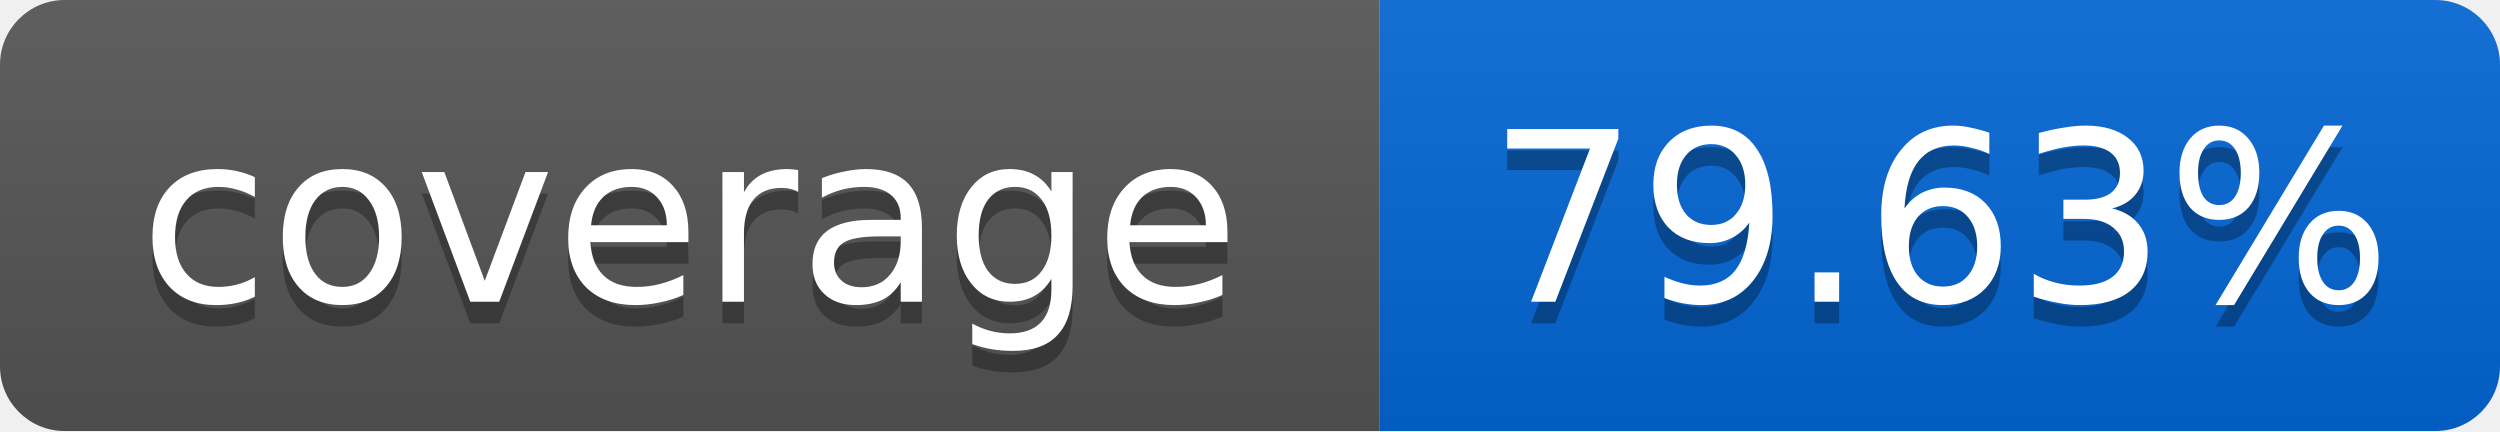
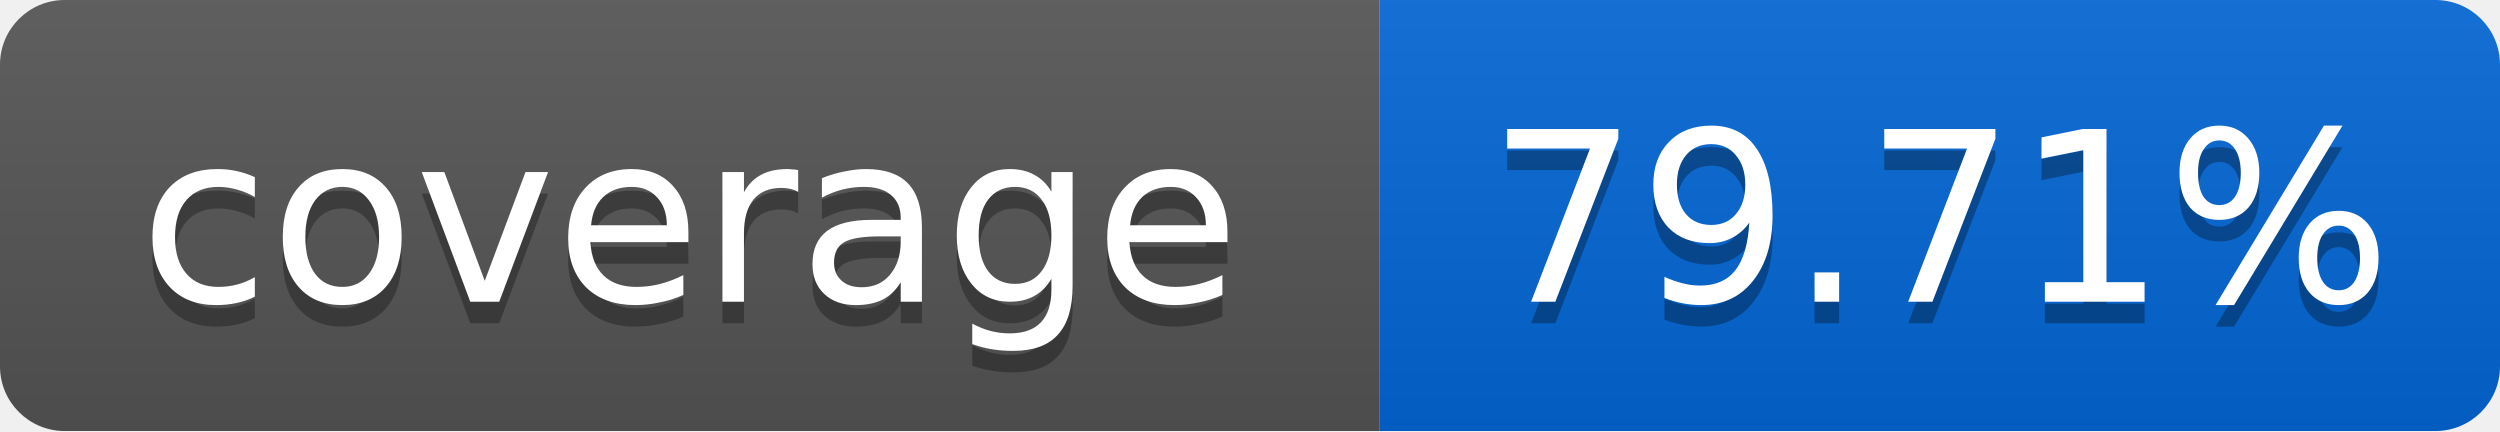
<svg xmlns="http://www.w3.org/2000/svg" width="116" height="20">
  <linearGradient id="smooth" x2="0" y2="100%">
    <stop offset="0" stop-color="#bbb" stop-opacity=".1" />
    <stop offset="1" stop-opacity=".1" />
  </linearGradient>
  <mask id="round">
    <rect width="116" height="20" rx="3" fill="#fff" />
  </mask>
  <g mask="url(#round)">
    <rect width="64" height="20" fill="#555" />
    <rect x="64" width="52" height="20" fill="#0366D6" />
    <rect width="116" height="20" fill="url(#smooth)" />
  </g>
  <g fill="#fff" text-anchor="middle" font-family="DejaVu Sans,Verdana,Geneva,sans-serif" font-size="11">
    <text x="32" y="15" fill="#010101" fill-opacity=".3">coverage</text>
    <text x="32" y="14">coverage</text>
-     <text x="90" y="15" fill="#010101" fill-opacity=".3">79.63%</text>
-     <text x="90" y="14">79.63%</text>
+     <text x="90" y="15" fill="#010101" fill-opacity=".3">79.71%</text>
+     <text x="90" y="14">79.71%</text>
  </g>
</svg>
